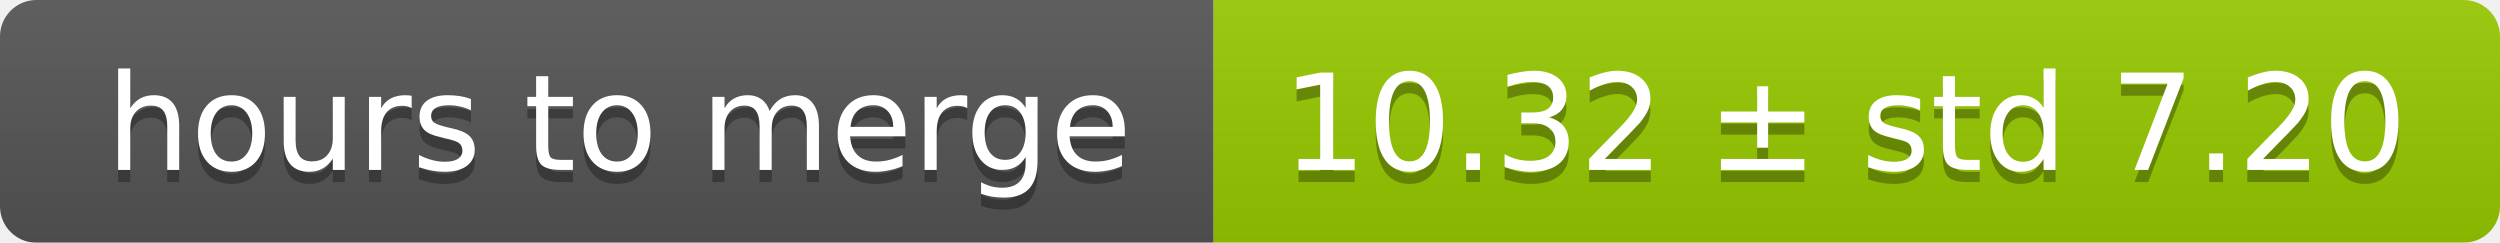
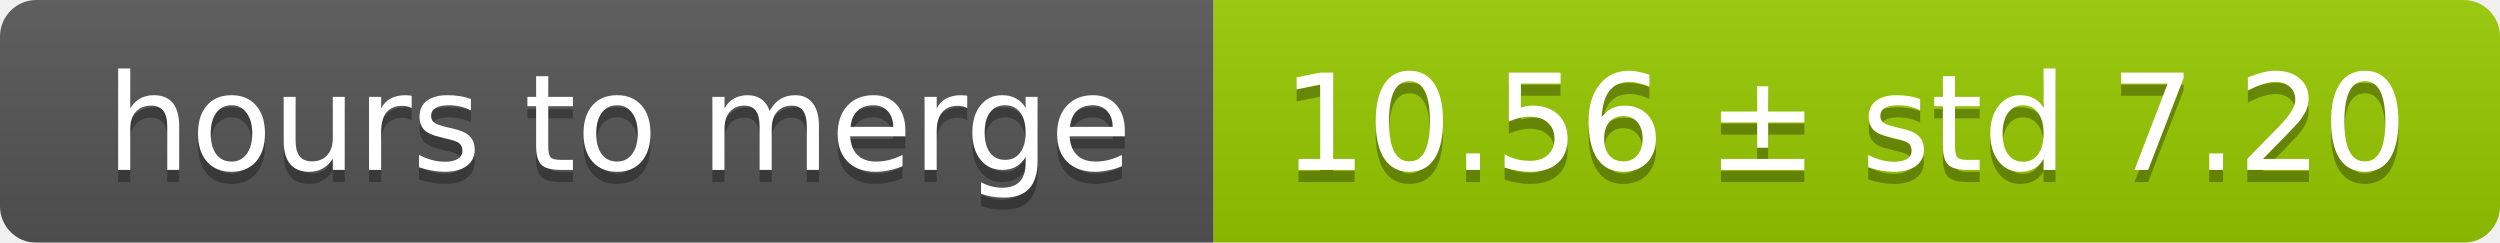
<svg xmlns="http://www.w3.org/2000/svg" width="206" height="20">
  <linearGradient id="smooth" x2="0" y2="100%">
    <stop offset="0" stop-color="#bbb" stop-opacity=".1" />
    <stop offset="1" stop-opacity=".1" />
  </linearGradient>
  <mask id="round">
    <rect width="206" height="20" rx="3" fill="#fff" />
  </mask>
  <g mask="url(#round)">
    <rect width="100" height="20" fill="#555" />
    <rect x="100" width="106" height="20" fill="#97ca00" />
    <rect width="206" height="20" fill="url(#smooth)" />
  </g>
  <g fill="#fff" text-anchor="middle" font-family="DejaVu Sans,Verdana,Geneva,sans-serif" font-size="11">
    <text x="51" y="15" fill="#010101" fill-opacity=".3">hours to merge</text>
    <text x="51" y="14">hours to merge</text>
-     <text x="152" y="15" fill="#010101" fill-opacity=".3">10.32 ± std 7.20</text>
-     <text x="152" y="14">10.32 ± std 7.20</text>
+     <text x="152" y="15" fill="#010101" fill-opacity=".3">10.56 ± std 7.20</text>
+     <text x="152" y="14">10.56 ± std 7.20</text>
  </g>
</svg>
